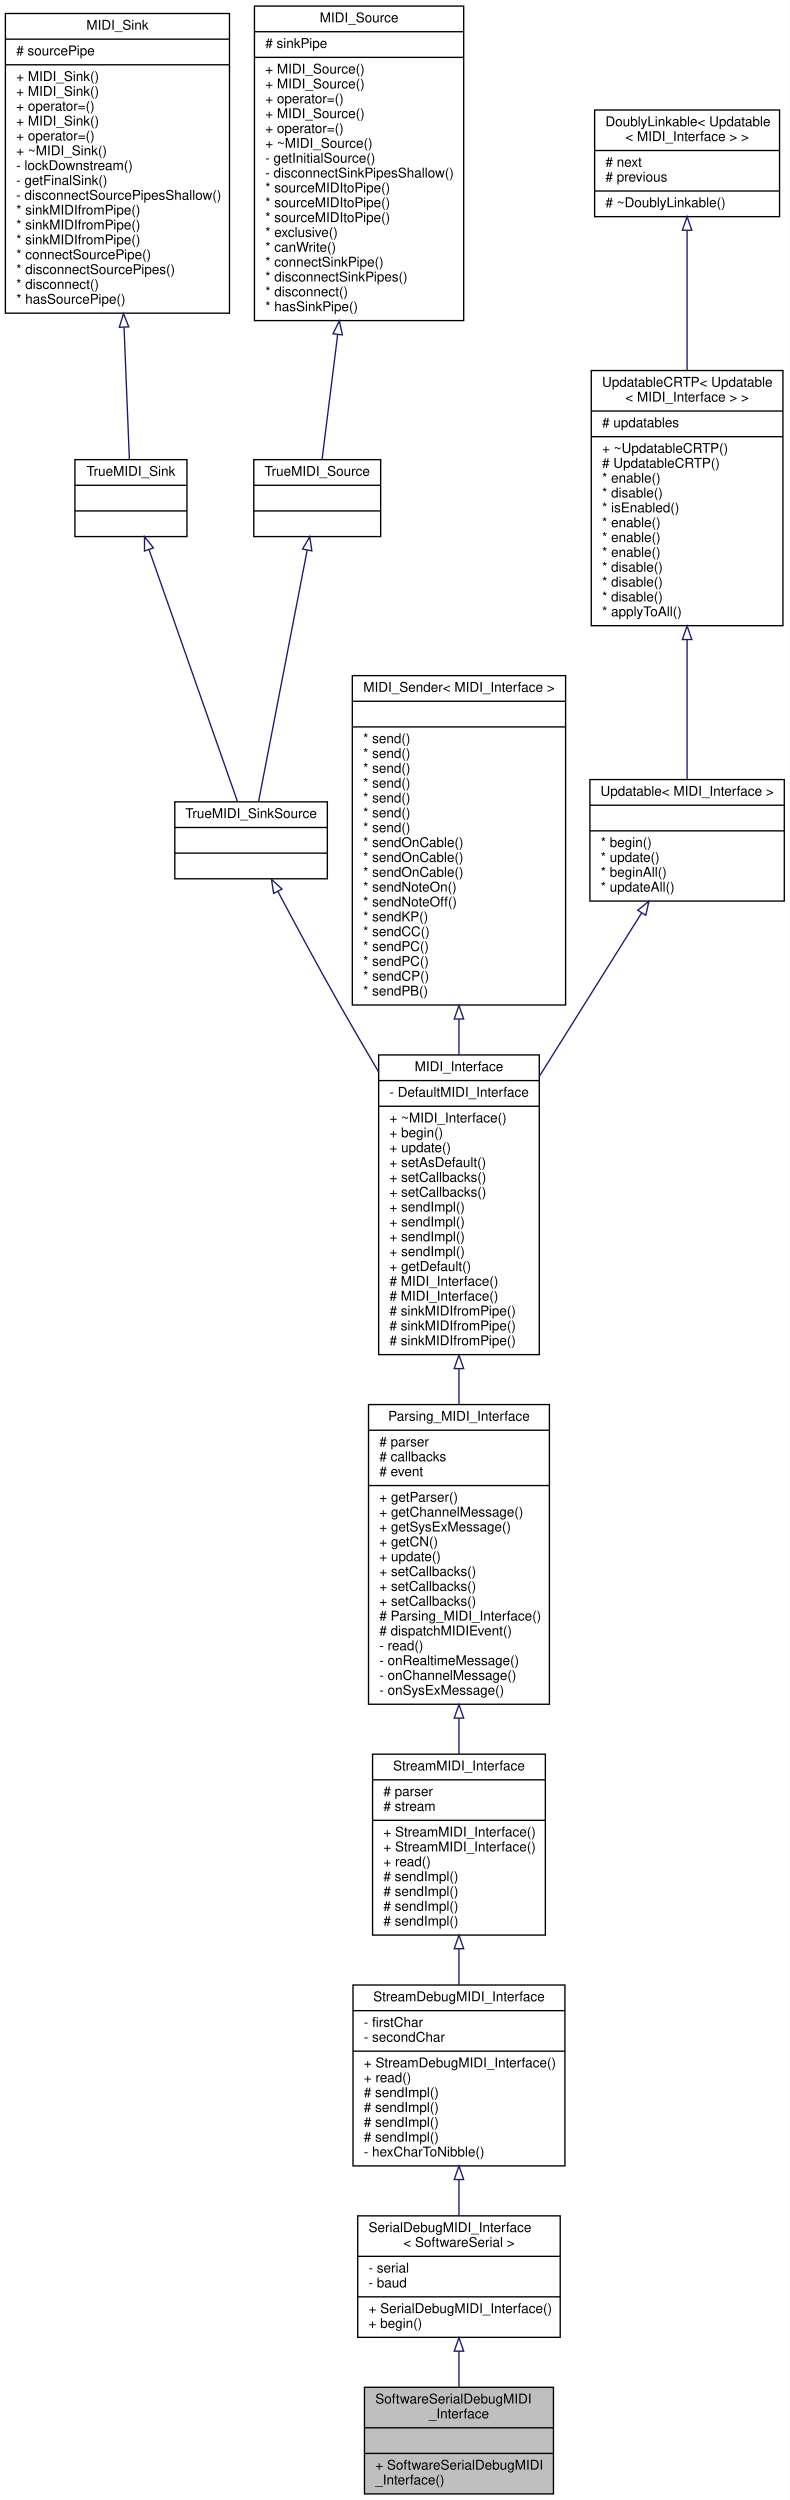
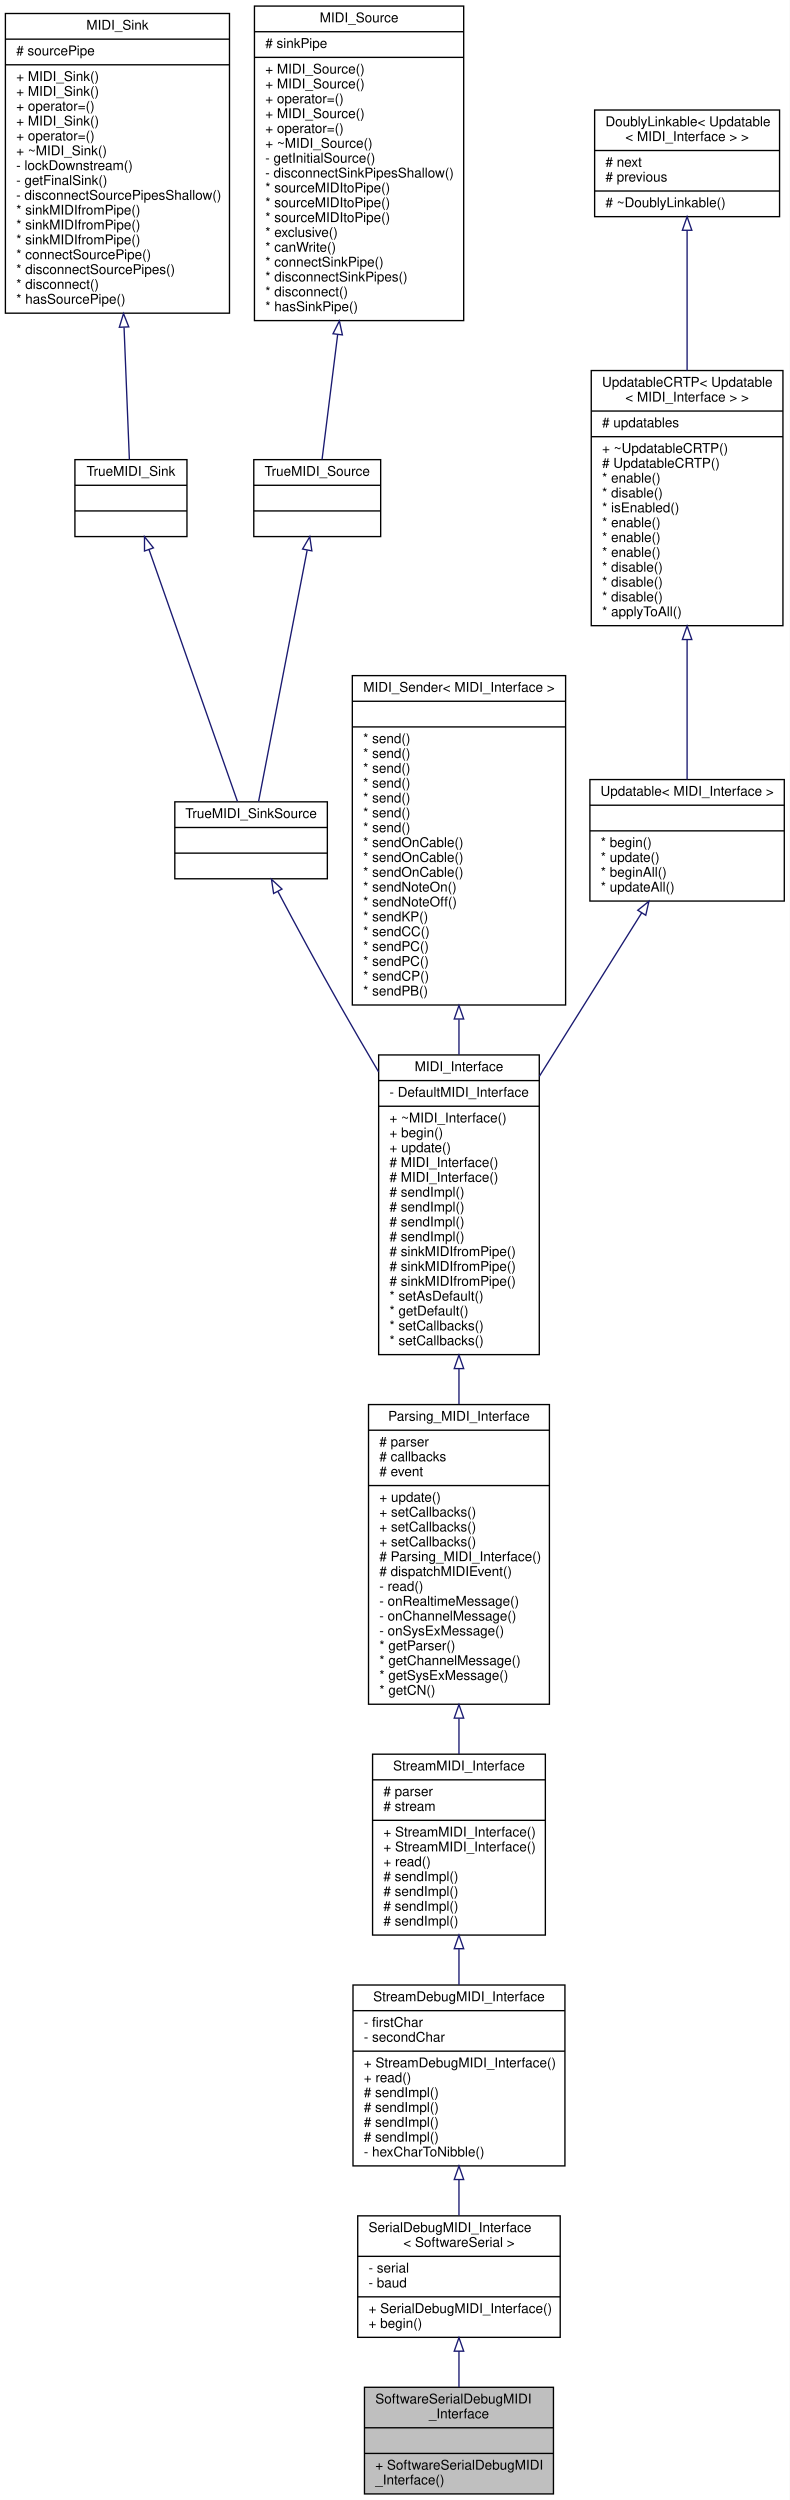
<svg xmlns="http://www.w3.org/2000/svg" xmlns:xlink="http://www.w3.org/1999/xlink" width="585pt" height="1852pt" viewBox="0.00 0.00 585.00 1852.00">
  <g id="graph0" class="graph" transform="scale(1 1) rotate(0) translate(4 1848)">
    <polygon fill="#ffffff" stroke="transparent" points="-4,4 -4,-1848 581,-1848 581,4 -4,4" />
    <g id="node1" class="node">
      <g id="a_node1">
        <a xlink:title="A class for debug MIDI interfaces sending and receiving human-readable MIDI messages over a SoftwareS...">
          <polygon fill="#bfbfbf" stroke="#000000" points="266,-.5 266,-79.5 406,-79.5 406,-.5 266,-.5" />
          <text text-anchor="start" x="274" y="-67.5" font-family="Helvetica,sans-Serif" font-size="10.00" fill="#000000">SoftwareSerialDebugMIDI</text>
          <text text-anchor="middle" x="336" y="-56.5" font-family="Helvetica,sans-Serif" font-size="10.00" fill="#000000">_Interface</text>
          <polyline fill="none" stroke="#000000" points="266,-49.5 406,-49.5 " />
          <text text-anchor="middle" x="336" y="-37.5" font-family="Helvetica,sans-Serif" font-size="10.00" fill="#000000"> </text>
          <polyline fill="none" stroke="#000000" points="266,-30.5 406,-30.5 " />
          <text text-anchor="start" x="274" y="-18.5" font-family="Helvetica,sans-Serif" font-size="10.00" fill="#000000">+ SoftwareSerialDebugMIDI</text>
          <text text-anchor="start" x="274" y="-7.5" font-family="Helvetica,sans-Serif" font-size="10.00" fill="#000000">_Interface()</text>
        </a>
      </g>
    </g>
    <g id="node2" class="node">
      <g id="a_node2">
        <a xlink:href="../../db/dc4/classSerialDebugMIDI__Interface.html" target="_top" xlink:title=" ">
          <polygon fill="#ffffff" stroke="#000000" points="261,-116.5 261,-206.5 411,-206.5 411,-116.5 261,-116.5" />
          <text text-anchor="start" x="269" y="-194.5" font-family="Helvetica,sans-Serif" font-size="10.00" fill="#000000">SerialDebugMIDI_Interface</text>
          <text text-anchor="middle" x="336" y="-183.5" font-family="Helvetica,sans-Serif" font-size="10.00" fill="#000000">&lt; SoftwareSerial &gt;</text>
          <polyline fill="none" stroke="#000000" points="261,-176.5 411,-176.5 " />
          <text text-anchor="start" x="269" y="-164.5" font-family="Helvetica,sans-Serif" font-size="10.00" fill="#000000">- serial</text>
          <text text-anchor="start" x="269" y="-153.5" font-family="Helvetica,sans-Serif" font-size="10.00" fill="#000000">- baud</text>
          <polyline fill="none" stroke="#000000" points="261,-146.5 411,-146.5 " />
          <text text-anchor="start" x="269" y="-134.5" font-family="Helvetica,sans-Serif" font-size="10.00" fill="#000000">+ SerialDebugMIDI_Interface()</text>
          <text text-anchor="start" x="269" y="-123.5" font-family="Helvetica,sans-Serif" font-size="10.00" fill="#000000">+ begin()</text>
        </a>
      </g>
    </g>
    <g id="edge1" class="edge">
      <path fill="none" stroke="#191970" d="M336,-106.254C336,-97.296 336,-88.176 336,-79.684" />
      <polygon fill="none" stroke="#191970" points="332.5,-106.258 336,-116.258 339.5,-106.258 332.5,-106.258" />
    </g>
    <g id="node3" class="node">
      <g id="a_node3">
        <a xlink:href="../../d8/d0b/classStreamDebugMIDI__Interface.html" target="_top" xlink:title="A class for MIDI interfaces sending and receiving human-readable MIDI messages over a Stream.">
          <polygon fill="#ffffff" stroke="#000000" points="257.5,-243.5 257.5,-377.5 414.5,-377.5 414.5,-243.5 257.5,-243.5" />
          <text text-anchor="middle" x="336" y="-365.5" font-family="Helvetica,sans-Serif" font-size="10.00" fill="#000000">StreamDebugMIDI_Interface</text>
          <polyline fill="none" stroke="#000000" points="257.5,-358.5 414.5,-358.5 " />
          <text text-anchor="start" x="265.5" y="-346.5" font-family="Helvetica,sans-Serif" font-size="10.00" fill="#000000">- firstChar</text>
          <text text-anchor="start" x="265.5" y="-335.5" font-family="Helvetica,sans-Serif" font-size="10.00" fill="#000000">- secondChar</text>
          <polyline fill="none" stroke="#000000" points="257.5,-328.5 414.5,-328.5 " />
          <text text-anchor="start" x="265.5" y="-316.5" font-family="Helvetica,sans-Serif" font-size="10.00" fill="#000000">+ StreamDebugMIDI_Interface()</text>
          <text text-anchor="start" x="265.5" y="-305.5" font-family="Helvetica,sans-Serif" font-size="10.00" fill="#000000">+ read()</text>
          <text text-anchor="start" x="265.5" y="-294.5" font-family="Helvetica,sans-Serif" font-size="10.00" fill="#000000"># sendImpl()</text>
          <text text-anchor="start" x="265.5" y="-283.5" font-family="Helvetica,sans-Serif" font-size="10.00" fill="#000000"># sendImpl()</text>
          <text text-anchor="start" x="265.5" y="-272.5" font-family="Helvetica,sans-Serif" font-size="10.00" fill="#000000"># sendImpl()</text>
          <text text-anchor="start" x="265.5" y="-261.5" font-family="Helvetica,sans-Serif" font-size="10.00" fill="#000000"># sendImpl()</text>
          <text text-anchor="start" x="265.5" y="-250.5" font-family="Helvetica,sans-Serif" font-size="10.00" fill="#000000">- hexCharToNibble()</text>
        </a>
      </g>
    </g>
    <g id="edge2" class="edge">
      <path fill="none" stroke="#191970" d="M336,-233.238C336,-224.225 336,-215.265 336,-206.888" />
      <polygon fill="none" stroke="#191970" points="332.5,-233.41 336,-243.41 339.5,-233.41 332.5,-233.41" />
    </g>
    <g id="node4" class="node">
      <g id="a_node4">
        <a xlink:href="../../d3/dc3/classStreamMIDI__Interface.html" target="_top" xlink:title="A class for MIDI interfaces sending and receiving MIDI messages over a Stream.">
          <polygon fill="#ffffff" stroke="#000000" points="272,-414.5 272,-548.5 400,-548.5 400,-414.5 272,-414.5" />
          <text text-anchor="middle" x="336" y="-536.5" font-family="Helvetica,sans-Serif" font-size="10.00" fill="#000000">StreamMIDI_Interface</text>
          <polyline fill="none" stroke="#000000" points="272,-529.5 400,-529.5 " />
          <text text-anchor="start" x="280" y="-517.5" font-family="Helvetica,sans-Serif" font-size="10.00" fill="#000000"># parser</text>
          <text text-anchor="start" x="280" y="-506.5" font-family="Helvetica,sans-Serif" font-size="10.00" fill="#000000"># stream</text>
          <polyline fill="none" stroke="#000000" points="272,-499.5 400,-499.5 " />
          <text text-anchor="start" x="280" y="-487.5" font-family="Helvetica,sans-Serif" font-size="10.00" fill="#000000">+ StreamMIDI_Interface()</text>
          <text text-anchor="start" x="280" y="-476.5" font-family="Helvetica,sans-Serif" font-size="10.00" fill="#000000">+ StreamMIDI_Interface()</text>
          <text text-anchor="start" x="280" y="-465.5" font-family="Helvetica,sans-Serif" font-size="10.00" fill="#000000">+ read()</text>
          <text text-anchor="start" x="280" y="-454.5" font-family="Helvetica,sans-Serif" font-size="10.00" fill="#000000"># sendImpl()</text>
          <text text-anchor="start" x="280" y="-443.5" font-family="Helvetica,sans-Serif" font-size="10.00" fill="#000000"># sendImpl()</text>
          <text text-anchor="start" x="280" y="-432.5" font-family="Helvetica,sans-Serif" font-size="10.00" fill="#000000"># sendImpl()</text>
          <text text-anchor="start" x="280" y="-421.5" font-family="Helvetica,sans-Serif" font-size="10.00" fill="#000000"># sendImpl()</text>
        </a>
      </g>
    </g>
    <g id="edge3" class="edge">
      <path fill="none" stroke="#191970" d="M336,-404.124C336,-395.299 336,-386.357 336,-377.68" />
      <polygon fill="none" stroke="#191970" points="332.5,-404.407 336,-414.407 339.5,-404.407 332.5,-404.407" />
    </g>
    <g id="node5" class="node">
      <g id="a_node5">
        <a xlink:href="../../de/d76/classParsing__MIDI__Interface.html" target="_top" xlink:title="An abstract class for MIDI interfaces.">
          <polygon fill="#ffffff" stroke="#000000" points="269,-585.5 269,-807.5 403,-807.5 403,-585.5 269,-585.5" />
          <text text-anchor="middle" x="336" y="-795.5" font-family="Helvetica,sans-Serif" font-size="10.00" fill="#000000">Parsing_MIDI_Interface</text>
          <polyline fill="none" stroke="#000000" points="269,-788.5 403,-788.5 " />
          <text text-anchor="start" x="277" y="-776.5" font-family="Helvetica,sans-Serif" font-size="10.00" fill="#000000"># parser</text>
          <text text-anchor="start" x="277" y="-765.5" font-family="Helvetica,sans-Serif" font-size="10.00" fill="#000000"># callbacks</text>
          <text text-anchor="start" x="277" y="-754.5" font-family="Helvetica,sans-Serif" font-size="10.00" fill="#000000"># event</text>
          <polyline fill="none" stroke="#000000" points="269,-747.5 403,-747.5 " />
-           <text text-anchor="start" x="277" y="-735.5" font-family="Helvetica,sans-Serif" font-size="10.00" fill="#000000">+ getParser()</text>
-           <text text-anchor="start" x="277" y="-724.5" font-family="Helvetica,sans-Serif" font-size="10.00" fill="#000000">+ getChannelMessage()</text>
-           <text text-anchor="start" x="277" y="-713.5" font-family="Helvetica,sans-Serif" font-size="10.00" fill="#000000">+ getSysExMessage()</text>
-           <text text-anchor="start" x="277" y="-702.5" font-family="Helvetica,sans-Serif" font-size="10.00" fill="#000000">+ getCN()</text>
-           <text text-anchor="start" x="277" y="-691.5" font-family="Helvetica,sans-Serif" font-size="10.00" fill="#000000">+ update()</text>
-           <text text-anchor="start" x="277" y="-680.5" font-family="Helvetica,sans-Serif" font-size="10.00" fill="#000000">+ setCallbacks()</text>
-           <text text-anchor="start" x="277" y="-669.5" font-family="Helvetica,sans-Serif" font-size="10.00" fill="#000000">+ setCallbacks()</text>
-           <text text-anchor="start" x="277" y="-658.5" font-family="Helvetica,sans-Serif" font-size="10.00" fill="#000000">+ setCallbacks()</text>
-           <text text-anchor="start" x="277" y="-647.5" font-family="Helvetica,sans-Serif" font-size="10.00" fill="#000000"># Parsing_MIDI_Interface()</text>
-           <text text-anchor="start" x="277" y="-636.5" font-family="Helvetica,sans-Serif" font-size="10.00" fill="#000000"># dispatchMIDIEvent()</text>
-           <text text-anchor="start" x="277" y="-625.5" font-family="Helvetica,sans-Serif" font-size="10.00" fill="#000000">- read()</text>
-           <text text-anchor="start" x="277" y="-614.5" font-family="Helvetica,sans-Serif" font-size="10.00" fill="#000000">- onRealtimeMessage()</text>
-           <text text-anchor="start" x="277" y="-603.5" font-family="Helvetica,sans-Serif" font-size="10.00" fill="#000000">- onChannelMessage()</text>
-           <text text-anchor="start" x="277" y="-592.5" font-family="Helvetica,sans-Serif" font-size="10.00" fill="#000000">- onSysExMessage()</text>
+           <text text-anchor="start" x="277" y="-735.5" font-family="Helvetica,sans-Serif" font-size="10.00" fill="#000000">+ update()</text>
+           <text text-anchor="start" x="277" y="-724.5" font-family="Helvetica,sans-Serif" font-size="10.00" fill="#000000">+ setCallbacks()</text>
+           <text text-anchor="start" x="277" y="-713.5" font-family="Helvetica,sans-Serif" font-size="10.00" fill="#000000">+ setCallbacks()</text>
+           <text text-anchor="start" x="277" y="-702.5" font-family="Helvetica,sans-Serif" font-size="10.00" fill="#000000">+ setCallbacks()</text>
+           <text text-anchor="start" x="277" y="-691.5" font-family="Helvetica,sans-Serif" font-size="10.00" fill="#000000"># Parsing_MIDI_Interface()</text>
+           <text text-anchor="start" x="277" y="-680.5" font-family="Helvetica,sans-Serif" font-size="10.00" fill="#000000"># dispatchMIDIEvent()</text>
+           <text text-anchor="start" x="277" y="-669.5" font-family="Helvetica,sans-Serif" font-size="10.00" fill="#000000">- read()</text>
+           <text text-anchor="start" x="277" y="-658.5" font-family="Helvetica,sans-Serif" font-size="10.00" fill="#000000">- onRealtimeMessage()</text>
+           <text text-anchor="start" x="277" y="-647.5" font-family="Helvetica,sans-Serif" font-size="10.00" fill="#000000">- onChannelMessage()</text>
+           <text text-anchor="start" x="277" y="-636.5" font-family="Helvetica,sans-Serif" font-size="10.00" fill="#000000">- onSysExMessage()</text>
+           <text text-anchor="start" x="277" y="-625.5" font-family="Helvetica,sans-Serif" font-size="10.00" fill="#000000">* getParser()</text>
+           <text text-anchor="start" x="277" y="-614.5" font-family="Helvetica,sans-Serif" font-size="10.00" fill="#000000">* getChannelMessage()</text>
+           <text text-anchor="start" x="277" y="-603.5" font-family="Helvetica,sans-Serif" font-size="10.00" fill="#000000">* getSysExMessage()</text>
+           <text text-anchor="start" x="277" y="-592.5" font-family="Helvetica,sans-Serif" font-size="10.00" fill="#000000">* getCN()</text>
        </a>
      </g>
    </g>
    <g id="edge4" class="edge">
      <path fill="none" stroke="#191970" d="M336,-574.996C336,-565.978 336,-557.093 336,-548.602" />
      <polygon fill="none" stroke="#191970" points="332.5,-575.221 336,-585.221 339.5,-575.221 332.5,-575.221" />
    </g>
    <g id="node6" class="node">
      <g id="a_node6">
        <a xlink:href="../../d9/d73/classMIDI__Interface.html" target="_top" xlink:title="An abstract class for MIDI interfaces.">
          <polygon fill="#ffffff" stroke="#000000" points="276.5,-844.5 276.5,-1066.5 395.5,-1066.5 395.5,-844.5 276.5,-844.5" />
          <text text-anchor="middle" x="336" y="-1054.5" font-family="Helvetica,sans-Serif" font-size="10.00" fill="#000000">MIDI_Interface</text>
          <polyline fill="none" stroke="#000000" points="276.5,-1047.5 395.5,-1047.5 " />
          <text text-anchor="start" x="284.5" y="-1035.5" font-family="Helvetica,sans-Serif" font-size="10.00" fill="#000000">- DefaultMIDI_Interface</text>
          <polyline fill="none" stroke="#000000" points="276.5,-1028.5 395.5,-1028.5 " />
          <text text-anchor="start" x="284.5" y="-1016.5" font-family="Helvetica,sans-Serif" font-size="10.00" fill="#000000">+ ~MIDI_Interface()</text>
          <text text-anchor="start" x="284.5" y="-1005.5" font-family="Helvetica,sans-Serif" font-size="10.00" fill="#000000">+ begin()</text>
          <text text-anchor="start" x="284.5" y="-994.5" font-family="Helvetica,sans-Serif" font-size="10.00" fill="#000000">+ update()</text>
-           <text text-anchor="start" x="284.5" y="-983.5" font-family="Helvetica,sans-Serif" font-size="10.00" fill="#000000">+ setAsDefault()</text>
-           <text text-anchor="start" x="284.5" y="-972.5" font-family="Helvetica,sans-Serif" font-size="10.00" fill="#000000">+ setCallbacks()</text>
-           <text text-anchor="start" x="284.5" y="-961.5" font-family="Helvetica,sans-Serif" font-size="10.00" fill="#000000">+ setCallbacks()</text>
-           <text text-anchor="start" x="284.5" y="-950.5" font-family="Helvetica,sans-Serif" font-size="10.00" fill="#000000">+ sendImpl()</text>
-           <text text-anchor="start" x="284.5" y="-939.5" font-family="Helvetica,sans-Serif" font-size="10.00" fill="#000000">+ sendImpl()</text>
-           <text text-anchor="start" x="284.5" y="-928.5" font-family="Helvetica,sans-Serif" font-size="10.00" fill="#000000">+ sendImpl()</text>
-           <text text-anchor="start" x="284.5" y="-917.5" font-family="Helvetica,sans-Serif" font-size="10.00" fill="#000000">+ sendImpl()</text>
-           <text text-anchor="start" x="284.5" y="-906.5" font-family="Helvetica,sans-Serif" font-size="10.00" fill="#000000">+ getDefault()</text>
-           <text text-anchor="start" x="284.5" y="-895.5" font-family="Helvetica,sans-Serif" font-size="10.00" fill="#000000"># MIDI_Interface()</text>
-           <text text-anchor="start" x="284.5" y="-884.5" font-family="Helvetica,sans-Serif" font-size="10.00" fill="#000000"># MIDI_Interface()</text>
-           <text text-anchor="start" x="284.5" y="-873.5" font-family="Helvetica,sans-Serif" font-size="10.00" fill="#000000"># sinkMIDIfromPipe()</text>
-           <text text-anchor="start" x="284.5" y="-862.5" font-family="Helvetica,sans-Serif" font-size="10.00" fill="#000000"># sinkMIDIfromPipe()</text>
-           <text text-anchor="start" x="284.5" y="-851.5" font-family="Helvetica,sans-Serif" font-size="10.00" fill="#000000"># sinkMIDIfromPipe()</text>
+           <text text-anchor="start" x="284.5" y="-983.5" font-family="Helvetica,sans-Serif" font-size="10.00" fill="#000000"># MIDI_Interface()</text>
+           <text text-anchor="start" x="284.5" y="-972.5" font-family="Helvetica,sans-Serif" font-size="10.00" fill="#000000"># MIDI_Interface()</text>
+           <text text-anchor="start" x="284.5" y="-961.5" font-family="Helvetica,sans-Serif" font-size="10.00" fill="#000000"># sendImpl()</text>
+           <text text-anchor="start" x="284.5" y="-950.5" font-family="Helvetica,sans-Serif" font-size="10.00" fill="#000000"># sendImpl()</text>
+           <text text-anchor="start" x="284.5" y="-939.5" font-family="Helvetica,sans-Serif" font-size="10.00" fill="#000000"># sendImpl()</text>
+           <text text-anchor="start" x="284.5" y="-928.5" font-family="Helvetica,sans-Serif" font-size="10.00" fill="#000000"># sendImpl()</text>
+           <text text-anchor="start" x="284.5" y="-917.5" font-family="Helvetica,sans-Serif" font-size="10.00" fill="#000000"># sinkMIDIfromPipe()</text>
+           <text text-anchor="start" x="284.5" y="-906.5" font-family="Helvetica,sans-Serif" font-size="10.00" fill="#000000"># sinkMIDIfromPipe()</text>
+           <text text-anchor="start" x="284.5" y="-895.5" font-family="Helvetica,sans-Serif" font-size="10.00" fill="#000000"># sinkMIDIfromPipe()</text>
+           <text text-anchor="start" x="284.5" y="-884.5" font-family="Helvetica,sans-Serif" font-size="10.00" fill="#000000">* setAsDefault()</text>
+           <text text-anchor="start" x="284.5" y="-873.5" font-family="Helvetica,sans-Serif" font-size="10.00" fill="#000000">* getDefault()</text>
+           <text text-anchor="start" x="284.5" y="-862.5" font-family="Helvetica,sans-Serif" font-size="10.00" fill="#000000">* setCallbacks()</text>
+           <text text-anchor="start" x="284.5" y="-851.5" font-family="Helvetica,sans-Serif" font-size="10.00" fill="#000000">* setCallbacks()</text>
        </a>
      </g>
    </g>
    <g id="edge5" class="edge">
      <path fill="none" stroke="#191970" d="M336,-833.936C336,-825.202 336,-816.419 336,-807.748" />
      <polygon fill="none" stroke="#191970" points="332.5,-834.158 336,-844.158 339.5,-834.158 332.5,-834.158" />
    </g>
    <g id="node7" class="node">
      <g id="a_node7">
        <a xlink:href="../../d0/dc3/structTrueMIDI__SinkSource.html" target="_top" xlink:title="A struct that is both a TrueMIDI_Sink and a TrueMIDI_Source.">
          <polygon fill="#ffffff" stroke="#000000" points="125.5,-1197 125.5,-1254 238.5,-1254 238.5,-1197 125.5,-1197" />
          <text text-anchor="middle" x="182" y="-1242" font-family="Helvetica,sans-Serif" font-size="10.00" fill="#000000">TrueMIDI_SinkSource</text>
          <polyline fill="none" stroke="#000000" points="125.5,-1235 238.5,-1235 " />
          <text text-anchor="middle" x="182" y="-1223" font-family="Helvetica,sans-Serif" font-size="10.00" fill="#000000"> </text>
          <polyline fill="none" stroke="#000000" points="125.5,-1216 238.5,-1216 " />
          <text text-anchor="middle" x="182" y="-1204" font-family="Helvetica,sans-Serif" font-size="10.00" fill="#000000"> </text>
        </a>
      </g>
    </g>
    <g id="edge6" class="edge">
      <path fill="none" stroke="#191970" d="M201.828,-1187.679C214.719,-1163.349 232.039,-1131.133 248,-1103 257.049,-1087.05 266.829,-1070.25 276.467,-1053.93" />
      <polygon fill="none" stroke="#191970" points="198.696,-1186.117 197.117,-1196.594 204.884,-1189.388 198.696,-1186.117" />
    </g>
    <g id="node8" class="node">
      <g id="a_node8">
        <a xlink:href="../../d5/dc1/structTrueMIDI__Sink.html" target="_top" xlink:title="A MIDI_Sink that is not a MIDI_Pipe.">
          <polygon fill="#ffffff" stroke="#000000" points="51.5,-1450.5 51.5,-1507.5 134.5,-1507.5 134.5,-1450.5 51.5,-1450.5" />
          <text text-anchor="middle" x="93" y="-1495.5" font-family="Helvetica,sans-Serif" font-size="10.00" fill="#000000">TrueMIDI_Sink</text>
          <polyline fill="none" stroke="#000000" points="51.5,-1488.5 134.5,-1488.5 " />
          <text text-anchor="middle" x="93" y="-1476.5" font-family="Helvetica,sans-Serif" font-size="10.00" fill="#000000"> </text>
          <polyline fill="none" stroke="#000000" points="51.5,-1469.5 134.5,-1469.5 " />
          <text text-anchor="middle" x="93" y="-1457.5" font-family="Helvetica,sans-Serif" font-size="10.00" fill="#000000"> </text>
        </a>
      </g>
    </g>
    <g id="edge7" class="edge">
      <path fill="none" stroke="#191970" d="M106.438,-1440.725C124.383,-1389.611 155.775,-1300.196 171.864,-1254.371" />
      <polygon fill="none" stroke="#191970" points="103.047,-1439.818 103.036,-1450.413 109.651,-1442.137 103.047,-1439.818" />
    </g>
    <g id="node9" class="node">
      <g id="a_node9">
        <a xlink:href="../../d9/db6/classMIDI__Sink.html" target="_top" xlink:title="Class that can receive MIDI messages from a MIDI pipe.">
          <polygon fill="#ffffff" stroke="#000000" points="0,-1616 0,-1838 166,-1838 166,-1616 0,-1616" />
          <text text-anchor="middle" x="83" y="-1826" font-family="Helvetica,sans-Serif" font-size="10.00" fill="#000000">MIDI_Sink</text>
          <polyline fill="none" stroke="#000000" points="0,-1819 166,-1819 " />
          <text text-anchor="start" x="8" y="-1807" font-family="Helvetica,sans-Serif" font-size="10.00" fill="#000000"># sourcePipe</text>
          <polyline fill="none" stroke="#000000" points="0,-1800 166,-1800 " />
          <text text-anchor="start" x="8" y="-1788" font-family="Helvetica,sans-Serif" font-size="10.00" fill="#000000">+ MIDI_Sink()</text>
          <text text-anchor="start" x="8" y="-1777" font-family="Helvetica,sans-Serif" font-size="10.00" fill="#000000">+ MIDI_Sink()</text>
          <text text-anchor="start" x="8" y="-1766" font-family="Helvetica,sans-Serif" font-size="10.00" fill="#000000">+ operator=()</text>
          <text text-anchor="start" x="8" y="-1755" font-family="Helvetica,sans-Serif" font-size="10.00" fill="#000000">+ MIDI_Sink()</text>
          <text text-anchor="start" x="8" y="-1744" font-family="Helvetica,sans-Serif" font-size="10.00" fill="#000000">+ operator=()</text>
          <text text-anchor="start" x="8" y="-1733" font-family="Helvetica,sans-Serif" font-size="10.00" fill="#000000">+ ~MIDI_Sink()</text>
          <text text-anchor="start" x="8" y="-1722" font-family="Helvetica,sans-Serif" font-size="10.00" fill="#000000">- lockDownstream()</text>
          <text text-anchor="start" x="8" y="-1711" font-family="Helvetica,sans-Serif" font-size="10.00" fill="#000000">- getFinalSink()</text>
          <text text-anchor="start" x="8" y="-1700" font-family="Helvetica,sans-Serif" font-size="10.00" fill="#000000">- disconnectSourcePipesShallow()</text>
          <text text-anchor="start" x="8" y="-1689" font-family="Helvetica,sans-Serif" font-size="10.00" fill="#000000">* sinkMIDIfromPipe()</text>
          <text text-anchor="start" x="8" y="-1678" font-family="Helvetica,sans-Serif" font-size="10.00" fill="#000000">* sinkMIDIfromPipe()</text>
          <text text-anchor="start" x="8" y="-1667" font-family="Helvetica,sans-Serif" font-size="10.00" fill="#000000">* sinkMIDIfromPipe()</text>
          <text text-anchor="start" x="8" y="-1656" font-family="Helvetica,sans-Serif" font-size="10.00" fill="#000000">* connectSourcePipe()</text>
          <text text-anchor="start" x="8" y="-1645" font-family="Helvetica,sans-Serif" font-size="10.00" fill="#000000">* disconnectSourcePipes()</text>
          <text text-anchor="start" x="8" y="-1634" font-family="Helvetica,sans-Serif" font-size="10.00" fill="#000000">* disconnect()</text>
          <text text-anchor="start" x="8" y="-1623" font-family="Helvetica,sans-Serif" font-size="10.00" fill="#000000">* hasSourcePipe()</text>
        </a>
      </g>
    </g>
    <g id="edge8" class="edge">
      <path fill="none" stroke="#191970" d="M87.903,-1605.408C89.376,-1568.874 90.86,-1532.061 91.844,-1507.661" />
      <polygon fill="none" stroke="#191970" points="84.394,-1605.562 87.488,-1615.695 91.388,-1605.844 84.394,-1605.562" />
    </g>
    <g id="node10" class="node">
      <g id="a_node10">
        <a xlink:href="../../d2/dcd/structTrueMIDI__Source.html" target="_top" xlink:title="A MIDI_Source that is not a MIDI_Pipe.">
          <polygon fill="#ffffff" stroke="#000000" points="184,-1450.5 184,-1507.5 278,-1507.5 278,-1450.5 184,-1450.5" />
          <text text-anchor="middle" x="231" y="-1495.5" font-family="Helvetica,sans-Serif" font-size="10.00" fill="#000000">TrueMIDI_Source</text>
          <polyline fill="none" stroke="#000000" points="184,-1488.5 278,-1488.5 " />
          <text text-anchor="middle" x="231" y="-1476.5" font-family="Helvetica,sans-Serif" font-size="10.00" fill="#000000"> </text>
          <polyline fill="none" stroke="#000000" points="184,-1469.5 278,-1469.5 " />
          <text text-anchor="middle" x="231" y="-1457.5" font-family="Helvetica,sans-Serif" font-size="10.00" fill="#000000"> </text>
        </a>
      </g>
    </g>
    <g id="edge9" class="edge">
      <path fill="none" stroke="#191970" d="M223.54,-1440.405C213.65,-1389.238 196.42,-1300.101 187.581,-1254.371" />
      <polygon fill="none" stroke="#191970" points="220.14,-1441.259 225.474,-1450.413 227.013,-1439.931 220.14,-1441.259" />
    </g>
    <g id="node11" class="node">
      <g id="a_node11">
        <a xlink:href="../../df/d5b/classMIDI__Source.html" target="_top" xlink:title="Class that can send MIDI messages to a MIDI pipe.">
          <polygon fill="#ffffff" stroke="#000000" points="184.5,-1610.5 184.5,-1843.5 339.5,-1843.5 339.5,-1610.5 184.5,-1610.5" />
          <text text-anchor="middle" x="262" y="-1831.5" font-family="Helvetica,sans-Serif" font-size="10.00" fill="#000000">MIDI_Source</text>
          <polyline fill="none" stroke="#000000" points="184.5,-1824.5 339.5,-1824.5 " />
          <text text-anchor="start" x="192.5" y="-1812.5" font-family="Helvetica,sans-Serif" font-size="10.00" fill="#000000"># sinkPipe</text>
          <polyline fill="none" stroke="#000000" points="184.5,-1805.5 339.5,-1805.5 " />
          <text text-anchor="start" x="192.5" y="-1793.5" font-family="Helvetica,sans-Serif" font-size="10.00" fill="#000000">+ MIDI_Source()</text>
          <text text-anchor="start" x="192.5" y="-1782.5" font-family="Helvetica,sans-Serif" font-size="10.00" fill="#000000">+ MIDI_Source()</text>
          <text text-anchor="start" x="192.5" y="-1771.5" font-family="Helvetica,sans-Serif" font-size="10.00" fill="#000000">+ operator=()</text>
          <text text-anchor="start" x="192.5" y="-1760.5" font-family="Helvetica,sans-Serif" font-size="10.00" fill="#000000">+ MIDI_Source()</text>
          <text text-anchor="start" x="192.5" y="-1749.5" font-family="Helvetica,sans-Serif" font-size="10.00" fill="#000000">+ operator=()</text>
          <text text-anchor="start" x="192.5" y="-1738.5" font-family="Helvetica,sans-Serif" font-size="10.00" fill="#000000">+ ~MIDI_Source()</text>
          <text text-anchor="start" x="192.5" y="-1727.5" font-family="Helvetica,sans-Serif" font-size="10.00" fill="#000000">- getInitialSource()</text>
          <text text-anchor="start" x="192.5" y="-1716.5" font-family="Helvetica,sans-Serif" font-size="10.00" fill="#000000">- disconnectSinkPipesShallow()</text>
          <text text-anchor="start" x="192.5" y="-1705.5" font-family="Helvetica,sans-Serif" font-size="10.00" fill="#000000">* sourceMIDItoPipe()</text>
          <text text-anchor="start" x="192.5" y="-1694.5" font-family="Helvetica,sans-Serif" font-size="10.00" fill="#000000">* sourceMIDItoPipe()</text>
          <text text-anchor="start" x="192.5" y="-1683.5" font-family="Helvetica,sans-Serif" font-size="10.00" fill="#000000">* sourceMIDItoPipe()</text>
          <text text-anchor="start" x="192.5" y="-1672.5" font-family="Helvetica,sans-Serif" font-size="10.00" fill="#000000">* exclusive()</text>
          <text text-anchor="start" x="192.5" y="-1661.5" font-family="Helvetica,sans-Serif" font-size="10.00" fill="#000000">* canWrite()</text>
          <text text-anchor="start" x="192.5" y="-1650.5" font-family="Helvetica,sans-Serif" font-size="10.00" fill="#000000">* connectSinkPipe()</text>
          <text text-anchor="start" x="192.5" y="-1639.5" font-family="Helvetica,sans-Serif" font-size="10.00" fill="#000000">* disconnectSinkPipes()</text>
          <text text-anchor="start" x="192.5" y="-1628.5" font-family="Helvetica,sans-Serif" font-size="10.00" fill="#000000">* disconnect()</text>
          <text text-anchor="start" x="192.5" y="-1617.5" font-family="Helvetica,sans-Serif" font-size="10.00" fill="#000000">* hasSinkPipe()</text>
        </a>
      </g>
    </g>
    <g id="edge10" class="edge">
      <path fill="none" stroke="#191970" d="M246.124,-1599.99C241.787,-1565.3 237.49,-1530.924 234.591,-1507.731" />
      <polygon fill="none" stroke="#191970" points="242.694,-1600.773 247.408,-1610.262 249.64,-1599.905 242.694,-1600.773" />
    </g>
    <g id="node12" class="node">
      <g id="a_node12">
        <a xlink:href="../../d6/d72/classMIDI__Sender.html" target="_top" xlink:title=" ">
          <polygon fill="#ffffff" stroke="#000000" points="257,-1103.5 257,-1347.5 415,-1347.5 415,-1103.5 257,-1103.5" />
          <text text-anchor="middle" x="336" y="-1335.5" font-family="Helvetica,sans-Serif" font-size="10.00" fill="#000000">MIDI_Sender&lt; MIDI_Interface &gt;</text>
          <polyline fill="none" stroke="#000000" points="257,-1328.5 415,-1328.5 " />
          <text text-anchor="middle" x="336" y="-1316.5" font-family="Helvetica,sans-Serif" font-size="10.00" fill="#000000"> </text>
          <polyline fill="none" stroke="#000000" points="257,-1309.5 415,-1309.5 " />
          <text text-anchor="start" x="265" y="-1297.5" font-family="Helvetica,sans-Serif" font-size="10.00" fill="#000000">* send()</text>
          <text text-anchor="start" x="265" y="-1286.5" font-family="Helvetica,sans-Serif" font-size="10.00" fill="#000000">* send()</text>
          <text text-anchor="start" x="265" y="-1275.5" font-family="Helvetica,sans-Serif" font-size="10.00" fill="#000000">* send()</text>
          <text text-anchor="start" x="265" y="-1264.5" font-family="Helvetica,sans-Serif" font-size="10.00" fill="#000000">* send()</text>
          <text text-anchor="start" x="265" y="-1253.5" font-family="Helvetica,sans-Serif" font-size="10.00" fill="#000000">* send()</text>
          <text text-anchor="start" x="265" y="-1242.5" font-family="Helvetica,sans-Serif" font-size="10.00" fill="#000000">* send()</text>
          <text text-anchor="start" x="265" y="-1231.5" font-family="Helvetica,sans-Serif" font-size="10.00" fill="#000000">* send()</text>
          <text text-anchor="start" x="265" y="-1220.5" font-family="Helvetica,sans-Serif" font-size="10.00" fill="#000000">* sendOnCable()</text>
          <text text-anchor="start" x="265" y="-1209.5" font-family="Helvetica,sans-Serif" font-size="10.00" fill="#000000">* sendOnCable()</text>
          <text text-anchor="start" x="265" y="-1198.5" font-family="Helvetica,sans-Serif" font-size="10.00" fill="#000000">* sendOnCable()</text>
          <text text-anchor="start" x="265" y="-1187.5" font-family="Helvetica,sans-Serif" font-size="10.00" fill="#000000">* sendNoteOn()</text>
          <text text-anchor="start" x="265" y="-1176.5" font-family="Helvetica,sans-Serif" font-size="10.00" fill="#000000">* sendNoteOff()</text>
          <text text-anchor="start" x="265" y="-1165.5" font-family="Helvetica,sans-Serif" font-size="10.00" fill="#000000">* sendKP()</text>
          <text text-anchor="start" x="265" y="-1154.5" font-family="Helvetica,sans-Serif" font-size="10.00" fill="#000000">* sendCC()</text>
          <text text-anchor="start" x="265" y="-1143.5" font-family="Helvetica,sans-Serif" font-size="10.00" fill="#000000">* sendPC()</text>
          <text text-anchor="start" x="265" y="-1132.5" font-family="Helvetica,sans-Serif" font-size="10.00" fill="#000000">* sendPC()</text>
          <text text-anchor="start" x="265" y="-1121.5" font-family="Helvetica,sans-Serif" font-size="10.00" fill="#000000">* sendCP()</text>
          <text text-anchor="start" x="265" y="-1110.5" font-family="Helvetica,sans-Serif" font-size="10.00" fill="#000000">* sendPB()</text>
        </a>
      </g>
    </g>
    <g id="edge11" class="edge">
      <path fill="none" stroke="#191970" d="M336,-1092.874C336,-1084.116 336,-1075.345 336,-1066.707" />
      <polygon fill="none" stroke="#191970" points="332.5,-1093.14 336,-1103.14 339.5,-1093.14 332.5,-1093.14" />
    </g>
    <g id="node13" class="node">
      <g id="a_node13">
        <a xlink:href="../../d1/d55/classAH_1_1Updatable.html" target="_top" xlink:title=" ">
          <polygon fill="#ffffff" stroke="#000000" points="433,-1180.5 433,-1270.5 577,-1270.5 577,-1180.5 433,-1180.5" />
          <text text-anchor="middle" x="505" y="-1258.5" font-family="Helvetica,sans-Serif" font-size="10.00" fill="#000000">Updatable&lt; MIDI_Interface &gt;</text>
          <polyline fill="none" stroke="#000000" points="433,-1251.5 577,-1251.5 " />
          <text text-anchor="middle" x="505" y="-1239.5" font-family="Helvetica,sans-Serif" font-size="10.00" fill="#000000"> </text>
          <polyline fill="none" stroke="#000000" points="433,-1232.5 577,-1232.5 " />
          <text text-anchor="start" x="441" y="-1220.5" font-family="Helvetica,sans-Serif" font-size="10.00" fill="#000000">* begin()</text>
          <text text-anchor="start" x="441" y="-1209.5" font-family="Helvetica,sans-Serif" font-size="10.00" fill="#000000">* update()</text>
          <text text-anchor="start" x="441" y="-1198.5" font-family="Helvetica,sans-Serif" font-size="10.00" fill="#000000">* beginAll()</text>
          <text text-anchor="start" x="441" y="-1187.5" font-family="Helvetica,sans-Serif" font-size="10.00" fill="#000000">* updateAll()</text>
        </a>
      </g>
    </g>
    <g id="edge12" class="edge">
      <path fill="none" stroke="#191970" d="M471.373,-1171.775C449.74,-1137.215 421.022,-1091.334 395.604,-1050.726" />
      <polygon fill="none" stroke="#191970" points="468.441,-1173.689 476.713,-1180.308 474.374,-1169.975 468.441,-1173.689" />
    </g>
    <g id="node14" class="node">
      <g id="a_node14">
        <a xlink:href="../../d8/d1a/classAH_1_1UpdatableCRTP.html" target="_top" xlink:title=" ">
          <polygon fill="#ffffff" stroke="#000000" points="434,-1384.5 434,-1573.5 576,-1573.5 576,-1384.5 434,-1384.5" />
          <text text-anchor="start" x="442" y="-1561.5" font-family="Helvetica,sans-Serif" font-size="10.00" fill="#000000">UpdatableCRTP&lt; Updatable</text>
          <text text-anchor="middle" x="505" y="-1550.5" font-family="Helvetica,sans-Serif" font-size="10.00" fill="#000000">&lt; MIDI_Interface &gt; &gt;</text>
          <polyline fill="none" stroke="#000000" points="434,-1543.5 576,-1543.5 " />
          <text text-anchor="start" x="442" y="-1531.5" font-family="Helvetica,sans-Serif" font-size="10.00" fill="#000000"># updatables</text>
          <polyline fill="none" stroke="#000000" points="434,-1524.5 576,-1524.5 " />
          <text text-anchor="start" x="442" y="-1512.5" font-family="Helvetica,sans-Serif" font-size="10.00" fill="#000000">+ ~UpdatableCRTP()</text>
          <text text-anchor="start" x="442" y="-1501.5" font-family="Helvetica,sans-Serif" font-size="10.00" fill="#000000"># UpdatableCRTP()</text>
          <text text-anchor="start" x="442" y="-1490.5" font-family="Helvetica,sans-Serif" font-size="10.00" fill="#000000">* enable()</text>
          <text text-anchor="start" x="442" y="-1479.5" font-family="Helvetica,sans-Serif" font-size="10.00" fill="#000000">* disable()</text>
          <text text-anchor="start" x="442" y="-1468.5" font-family="Helvetica,sans-Serif" font-size="10.00" fill="#000000">* isEnabled()</text>
          <text text-anchor="start" x="442" y="-1457.5" font-family="Helvetica,sans-Serif" font-size="10.00" fill="#000000">* enable()</text>
          <text text-anchor="start" x="442" y="-1446.5" font-family="Helvetica,sans-Serif" font-size="10.00" fill="#000000">* enable()</text>
          <text text-anchor="start" x="442" y="-1435.5" font-family="Helvetica,sans-Serif" font-size="10.00" fill="#000000">* enable()</text>
          <text text-anchor="start" x="442" y="-1424.5" font-family="Helvetica,sans-Serif" font-size="10.00" fill="#000000">* disable()</text>
          <text text-anchor="start" x="442" y="-1413.5" font-family="Helvetica,sans-Serif" font-size="10.00" fill="#000000">* disable()</text>
          <text text-anchor="start" x="442" y="-1402.5" font-family="Helvetica,sans-Serif" font-size="10.00" fill="#000000">* disable()</text>
          <text text-anchor="start" x="442" y="-1391.5" font-family="Helvetica,sans-Serif" font-size="10.00" fill="#000000">* applyToAll()</text>
        </a>
      </g>
    </g>
    <g id="edge13" class="edge">
      <path fill="none" stroke="#191970" d="M505,-1374.117C505,-1337.941 505,-1299.314 505,-1270.509" />
      <polygon fill="none" stroke="#191970" points="501.5,-1374.245 505,-1384.245 508.5,-1374.245 501.5,-1374.245" />
    </g>
    <g id="node15" class="node">
      <g id="a_node15">
        <a xlink:href="../../d4/d23/classDoublyLinkable.html" target="_top" xlink:title=" ">
          <polygon fill="#ffffff" stroke="#000000" points="436.5,-1687.5 436.5,-1766.5 573.5,-1766.5 573.5,-1687.5 436.5,-1687.5" />
          <text text-anchor="start" x="444.5" y="-1754.5" font-family="Helvetica,sans-Serif" font-size="10.00" fill="#000000">DoublyLinkable&lt; Updatable</text>
          <text text-anchor="middle" x="505" y="-1743.5" font-family="Helvetica,sans-Serif" font-size="10.00" fill="#000000">&lt; MIDI_Interface &gt; &gt;</text>
          <polyline fill="none" stroke="#000000" points="436.5,-1736.5 573.5,-1736.5 " />
          <text text-anchor="start" x="444.5" y="-1724.5" font-family="Helvetica,sans-Serif" font-size="10.00" fill="#000000"># next</text>
          <text text-anchor="start" x="444.5" y="-1713.5" font-family="Helvetica,sans-Serif" font-size="10.00" fill="#000000"># previous</text>
          <polyline fill="none" stroke="#000000" points="436.5,-1706.5 573.5,-1706.5 " />
          <text text-anchor="start" x="444.5" y="-1694.5" font-family="Helvetica,sans-Serif" font-size="10.00" fill="#000000"># ~DoublyLinkable()</text>
        </a>
      </g>
    </g>
    <g id="edge14" class="edge">
      <path fill="none" stroke="#191970" d="M505,-1677.321C505,-1647.621 505,-1608.908 505,-1573.576" />
      <polygon fill="none" stroke="#191970" points="501.5,-1677.429 505,-1687.429 508.5,-1677.429 501.5,-1677.429" />
    </g>
  </g>
</svg>
